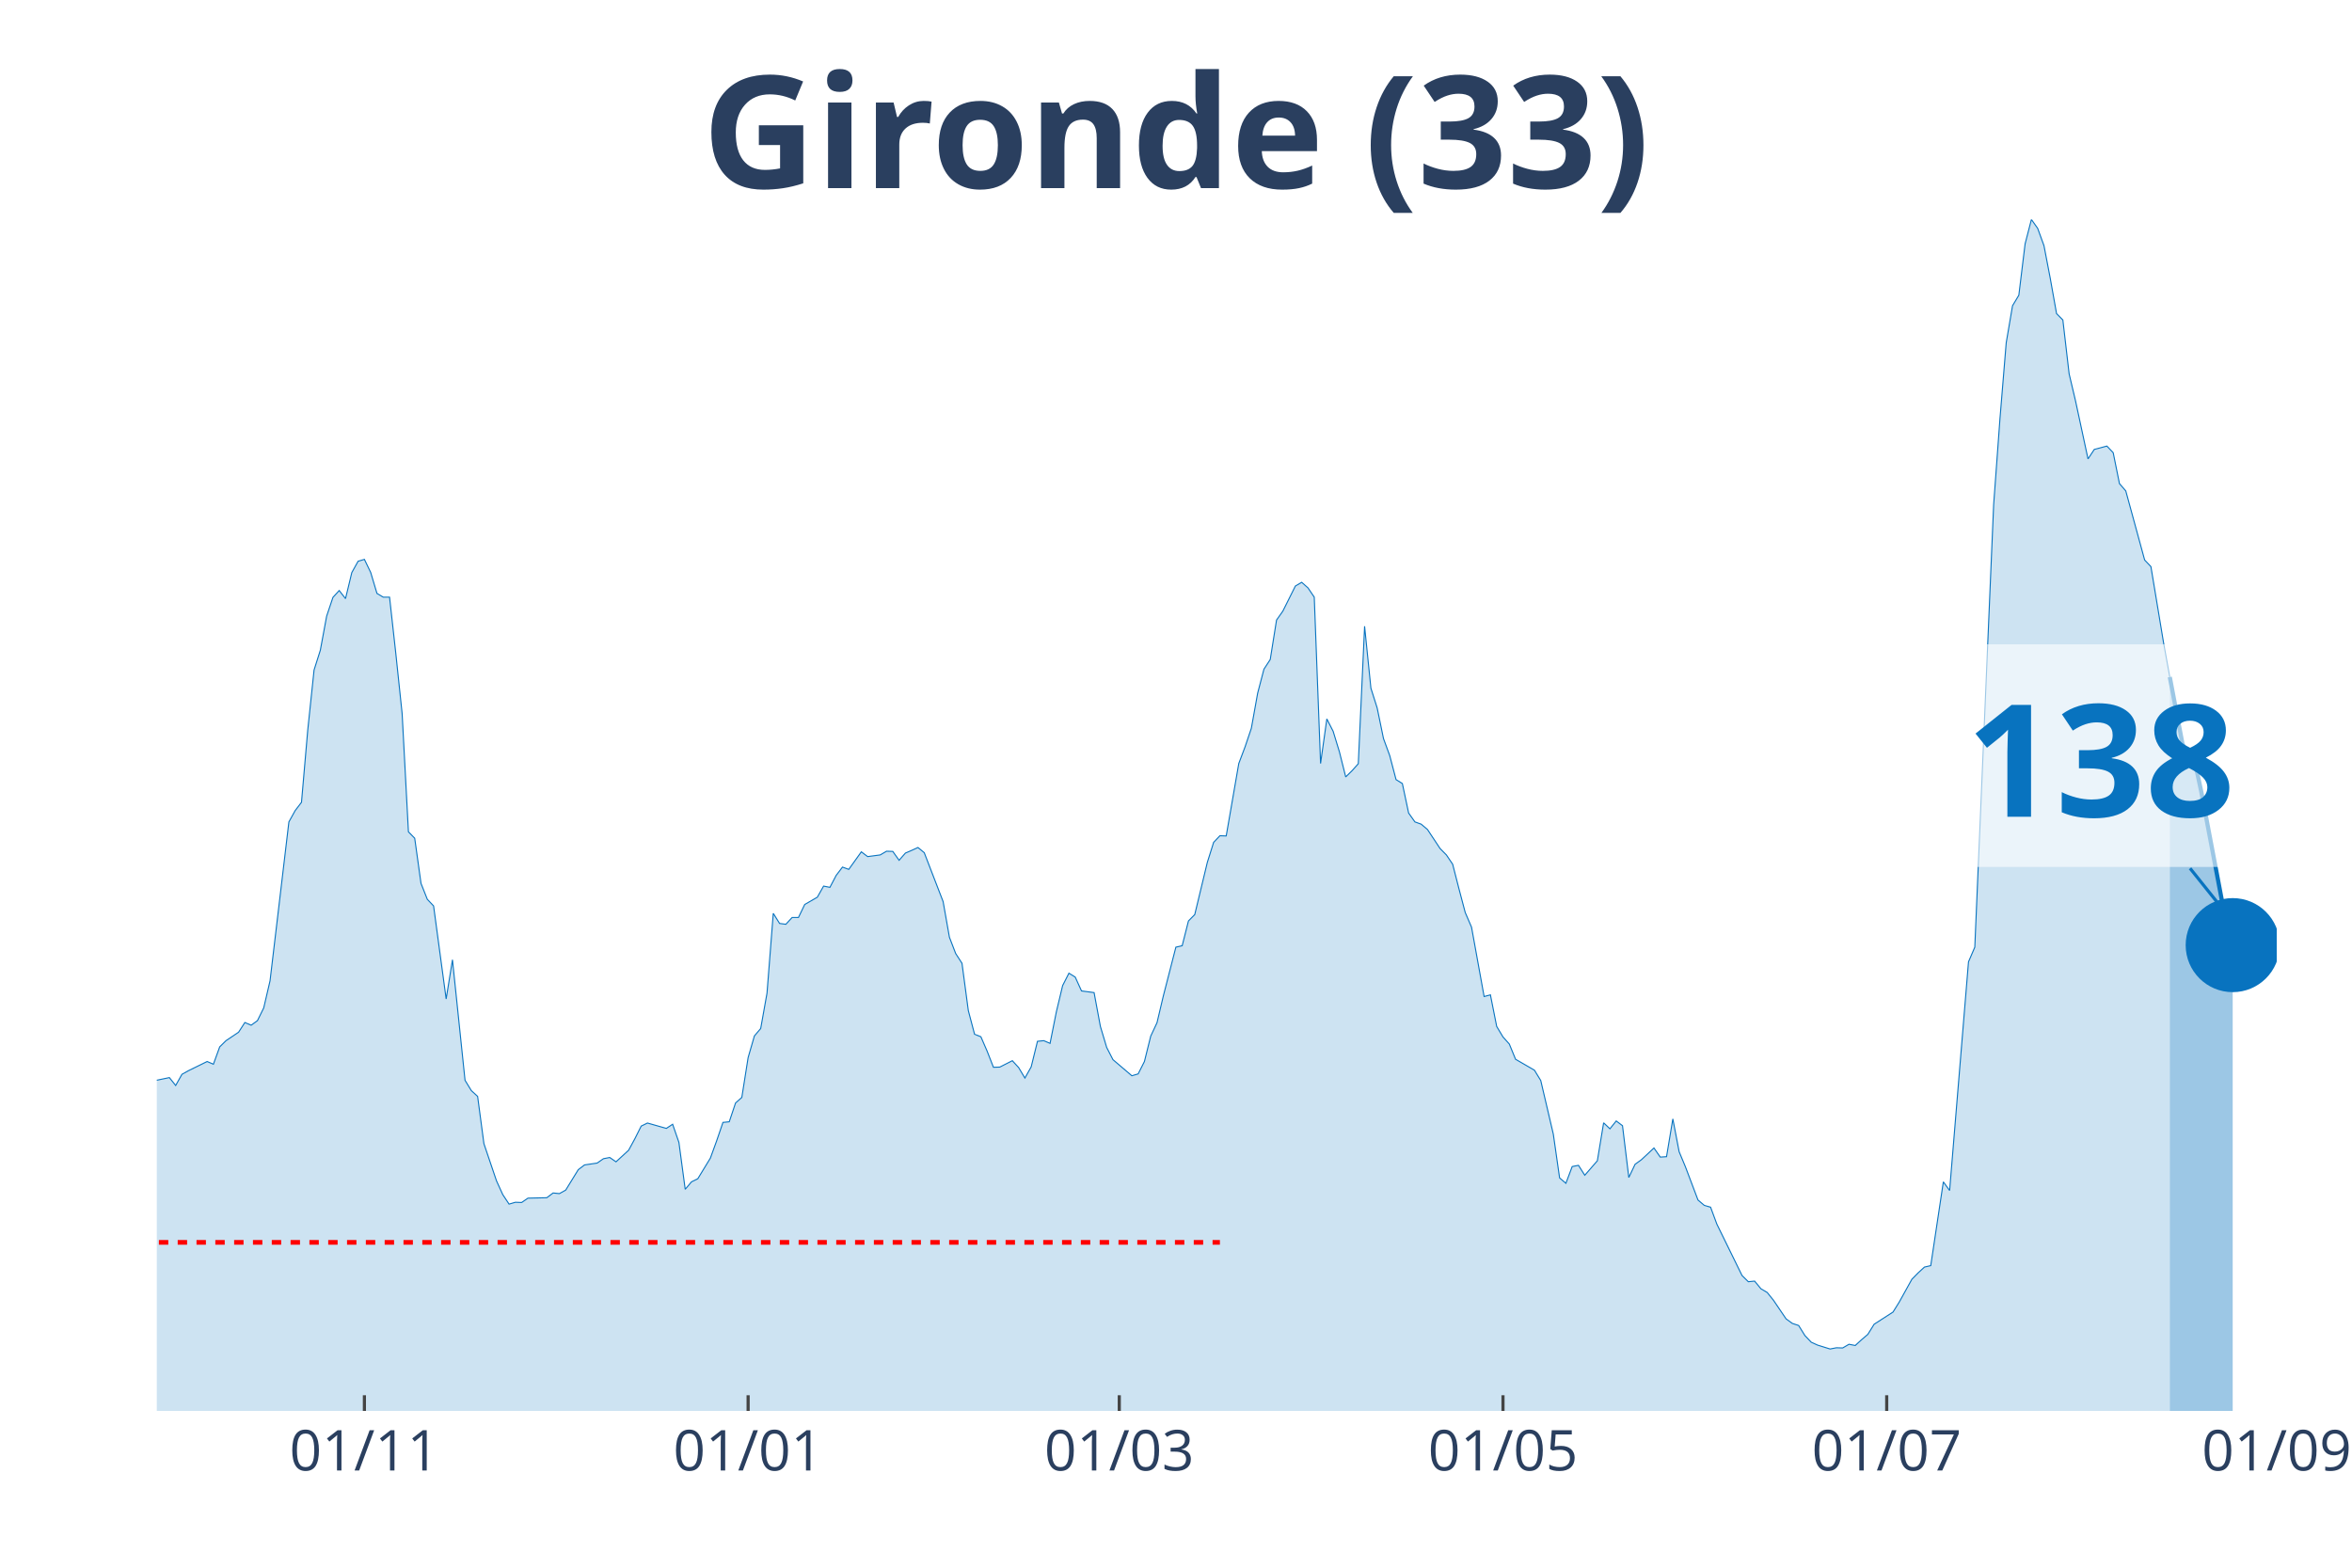
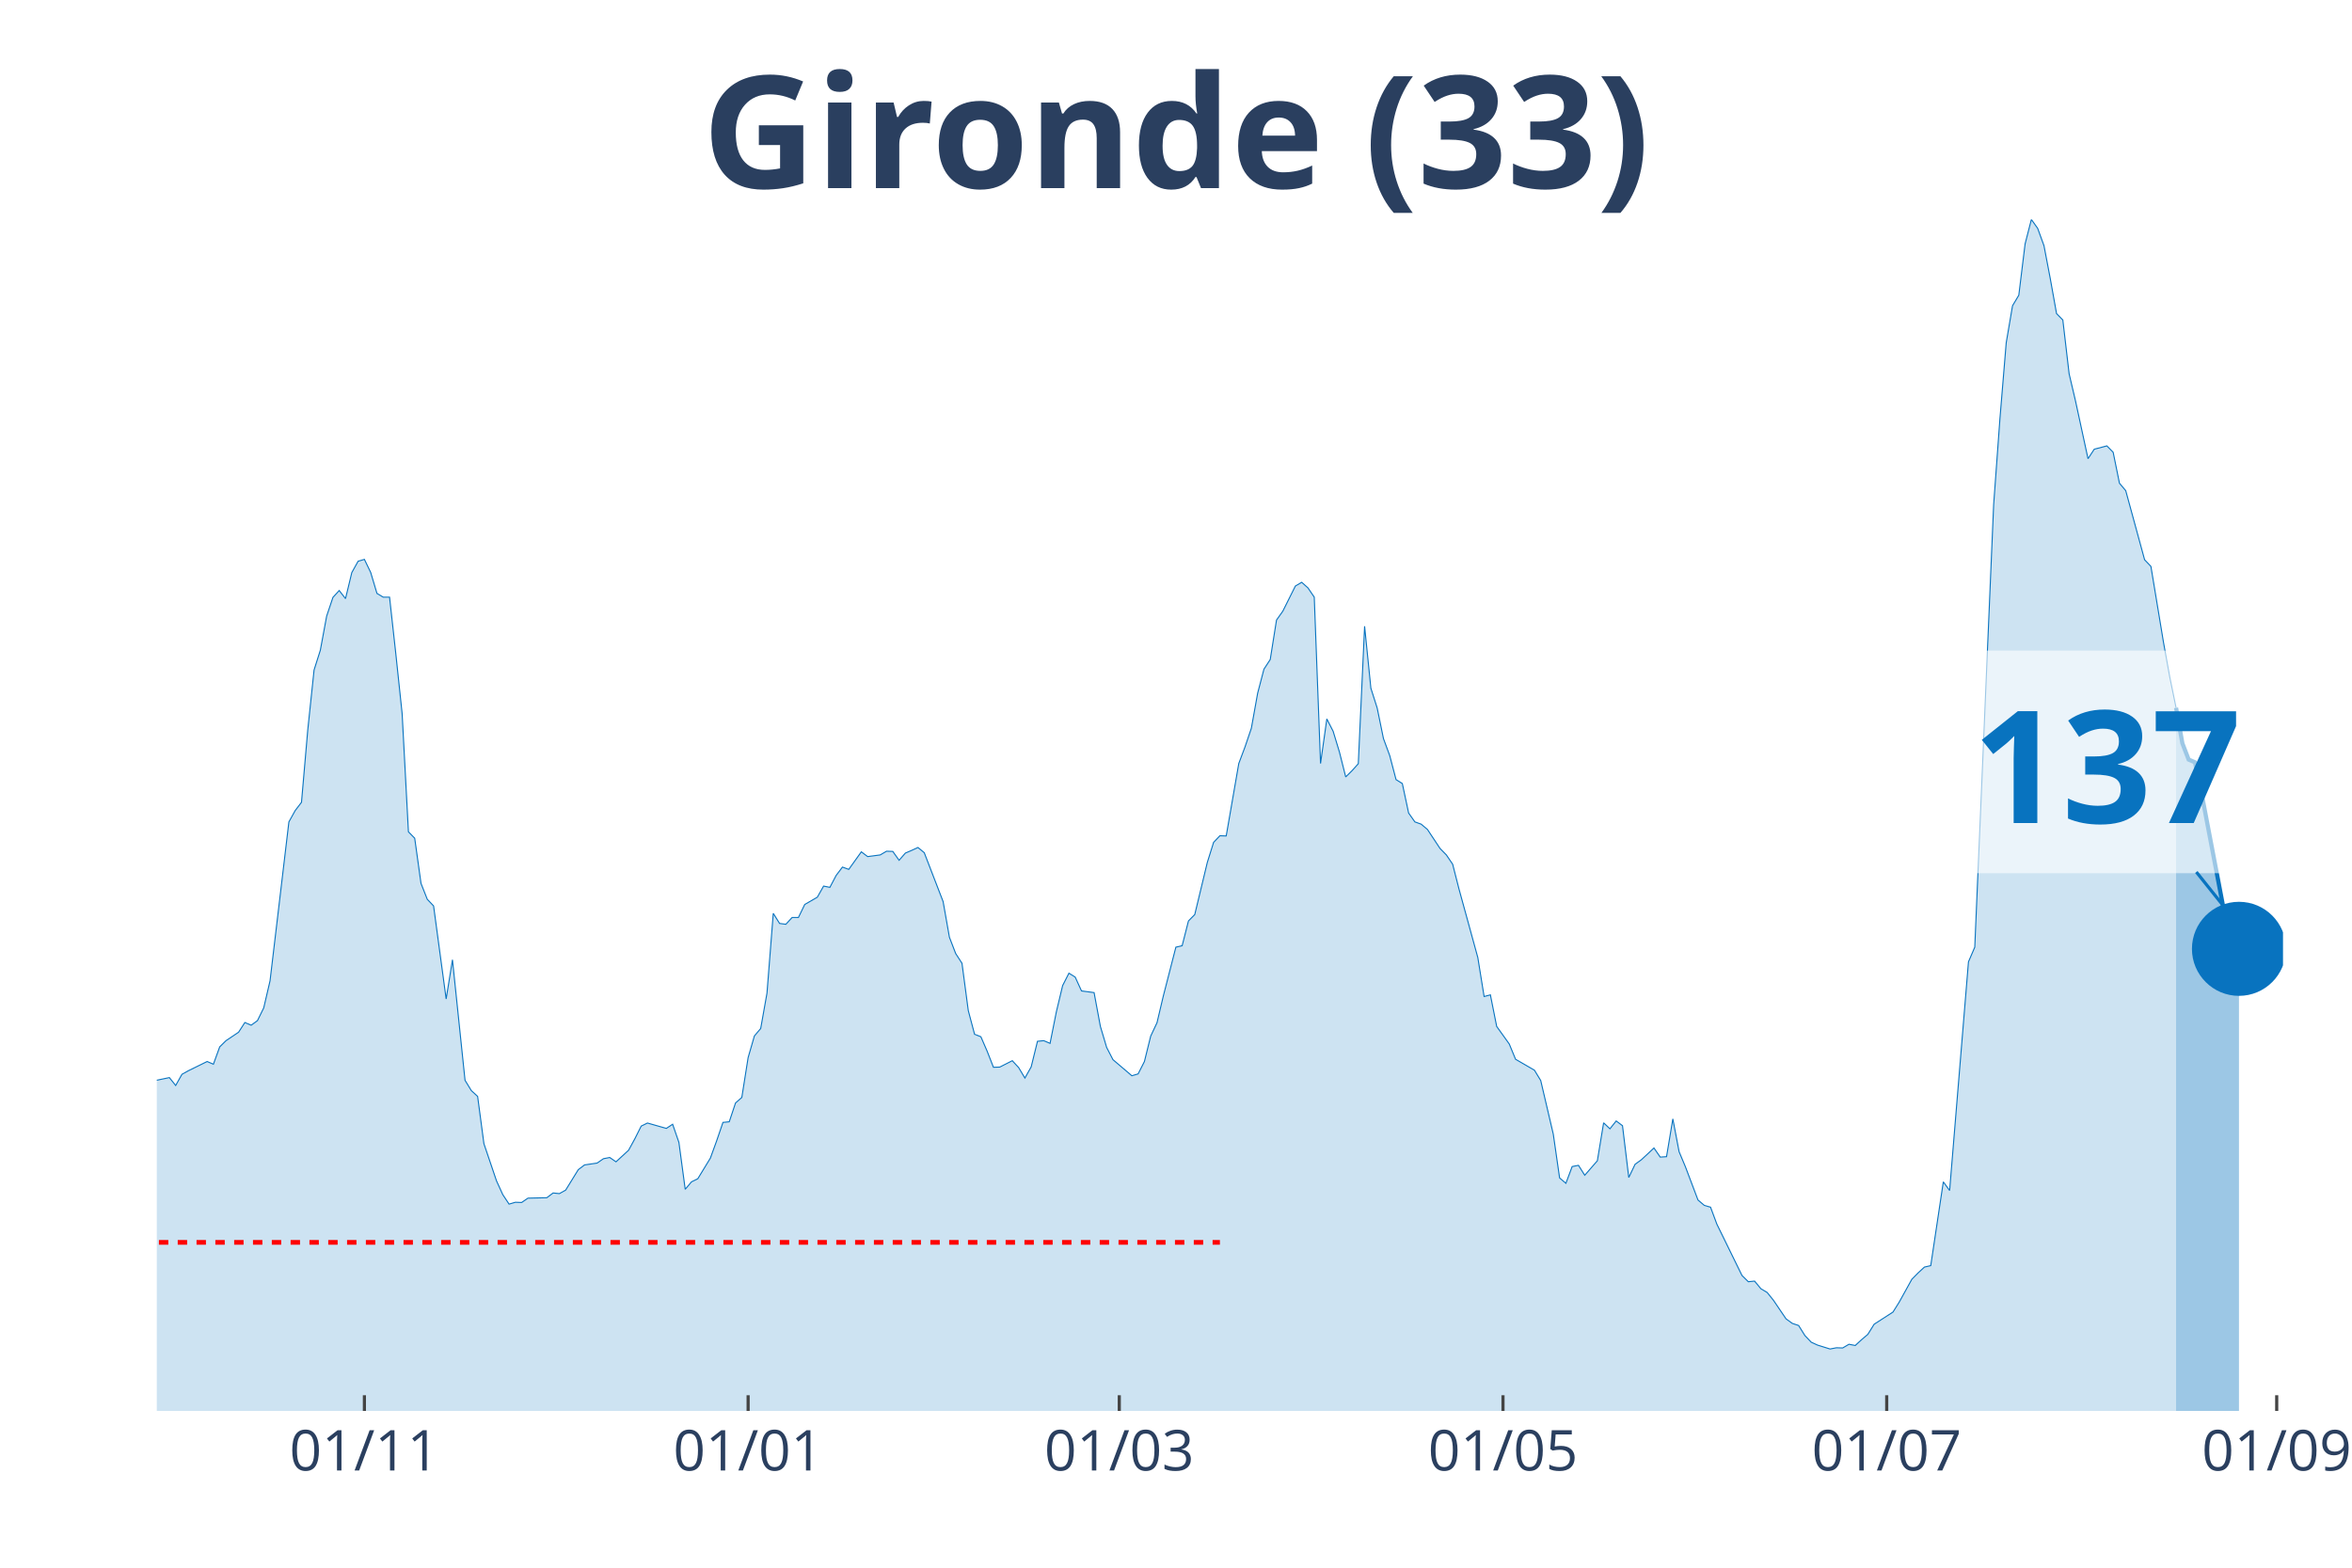
<svg xmlns="http://www.w3.org/2000/svg" class="main-svg" width="1125" height="750" style="" viewBox="0 0 750 500">
  <rect x="0" y="0" width="750" height="500" style="fill: rgb(0, 0, 0); fill-opacity: 0;" />
-   <defs id="defs-5442b0">
+   <defs id="defs-2499c8">
    <g class="clips">
-       <clipPath id="clip5442b0xyplot" class="plotclip">
-         <rect width="676" height="380" />
+       <clipPath id="clip2499c8xyplot" class="plotclip">
+         <rect width="678" height="380" />
      </clipPath>
-       <clipPath class="axesclip" id="clip5442b0x">
-         <rect x="50" y="0" width="676" height="500" />
+       <clipPath class="axesclip" id="clip2499c8x">
+         <rect x="50" y="0" width="678" height="500" />
      </clipPath>
-       <clipPath class="axesclip" id="clip5442b0y">
+       <clipPath class="axesclip" id="clip2499c8y">
        <rect x="0" y="70" width="750" height="380" />
      </clipPath>
-       <clipPath class="axesclip" id="clip5442b0xy">
-         <rect x="50" y="70" width="676" height="380" />
+       <clipPath class="axesclip" id="clip2499c8xy">
+         <rect x="50" y="70" width="678" height="380" />
      </clipPath>
    </g>
    <g class="gradients" />
  </defs>
  <g class="bglayer">
-     <rect class="bg" x="50" y="70" width="676" height="380" style="fill: rgb(0, 0, 0); fill-opacity: 0; stroke-width: 0;" />
+     <rect class="bg" x="50" y="70" width="678" height="380" style="fill: rgb(0, 0, 0); fill-opacity: 0; stroke-width: 0;" />
  </g>
  <g class="layer-below">
    <g class="imagelayer" />
    <g class="shapelayer" />
  </g>
  <g class="cartesianlayer">
    <g class="subplot xy">
      <g class="layer-subplot">
        <g class="shapelayer" />
        <g class="imagelayer" />
      </g>
      <g class="gridlayer">
        <g class="x">
          <path class="xgrid crisp" transform="translate(116.2,0)" d="M0,70v380" style="stroke: rgb(255, 255, 255); stroke-opacity: 1; stroke-width: 1px;" />
          <path class="xgrid crisp" transform="translate(238.56,0)" d="M0,70v380" style="stroke: rgb(255, 255, 255); stroke-opacity: 1; stroke-width: 1px;" />
          <path class="xgrid crisp" transform="translate(356.91,0)" d="M0,70v380" style="stroke: rgb(255, 255, 255); stroke-opacity: 1; stroke-width: 1px;" />
          <path class="xgrid crisp" transform="translate(479.27,0)" d="M0,70v380" style="stroke: rgb(255, 255, 255); stroke-opacity: 1; stroke-width: 1px;" />
          <path class="xgrid crisp" transform="translate(601.63,0)" d="M0,70v380" style="stroke: rgb(255, 255, 255); stroke-opacity: 1; stroke-width: 1px;" />
+           <path class="xgrid crisp" transform="translate(725.99,0)" d="M0,70v380" style="stroke: rgb(255, 255, 255); stroke-opacity: 1; stroke-width: 1px;" />
        </g>
        <g class="y" />
      </g>
      <g class="zerolinelayer" />
      <path class="xlines-below" />
      <path class="ylines-below" />
      <g class="overlines-below" />
      <g class="xaxislayer-below" />
      <g class="yaxislayer-below" />
      <g class="overaxes-below" />
-       <g class="plot" transform="translate(50, 70)" clip-path="url('#clip5442b0xyplot')">
+       <g class="plot" transform="translate(50, 70)" clip-path="url('#clip2499c8xyplot')">
        <g class="scatterlayer mlayer">
-           <g class="trace scatter trace6d30ac" style="stroke-miterlimit: 2;">
+           <g class="trace scatter trace107d49" style="stroke-miterlimit: 2;">
            <g class="fills">
              <g>
-                 <path class="js-fill" d="M641.9,380L-272.81,380L-272.81,378.29L-238.71,379.21L-236.7,379.41L-170.5,377.43L-168.5,376.77L-152.45,374.47L-150.45,374.08L-142.42,372.04L-140.42,371.57L-128.38,373.62L-126.37,375.19L-116.34,374.47L-114.34,373.02L-110.33,372.1L-108.32,371.77L-92.27,353.28L-90.27,343.34L-74.22,279.62L-72.21,260.33L-70.21,247.96L-68.2,245.13L-66.2,244.47L-64.19,229.13L-60.18,199.71L-58.17,198.79L-56.17,191.55L-54.16,193.32L-52.15,192.99L-50.15,190.1L-46.14,209.39L-44.13,212.22L-42.12,219.72L-40.12,221.3L-38.11,223.47L-36.11,228.61L-34.1,223.27L-32.09,224.46L-30.09,227.29L-28.08,227.09L-26.08,225.91L-24.07,227.62L-22.07,233.41L-20.06,245.59L-14.04,267.18L-12.04,269.35L-8.02,271.26L-6.02,274.88L-4.01,276.99L-2.01,274.95L4.01,273.69L6.02,276.2L8.02,272.64L10.03,271.52L16.05,268.56L18.05,269.42L20.06,263.89L22.07,261.91L26.08,259.21L28.08,256.12L30.09,256.98L32.09,255.53L34.1,251.45L36.11,242.82L42.12,192.14L44.13,188.52L46.14,185.89L48.14,162.78L50.15,143.69L52.15,137.37L54.16,126.51L56.17,120.52L58.17,118.35L60.18,120.92L62.18,112.62L64.19,109L66.2,108.41L68.2,112.56L70.21,119.27L72.21,120.46L74.22,120.46L76.23,138.56L78.23,157.58L80.24,195.3L82.24,197.34L84.25,211.75L86.26,216.82L88.26,218.93L92.27,248.62L94.28,236.11L98.29,274.55L100.3,277.84L102.3,279.68L104.31,294.76L108.32,306.61L110.33,311.02L112.33,314.04L114.34,313.45L116.34,313.52L118.35,312.14L124.37,312L126.37,310.49L128.38,310.69L130.39,309.57L134.4,303.05L136.4,301.54L140.42,300.95L142.42,299.56L144.43,299.17L146.43,300.55L150.45,296.86L152.45,293.18L154.46,289.16L156.46,288.18L162.48,289.89L164.49,288.57L166.49,294.36L168.5,309.31L170.5,306.94L172.51,305.95L176.52,299.37L178.53,293.84L180.53,287.98L182.54,287.78L184.55,281.79L186.55,280.01L188.56,267.31L190.56,260.4L192.57,258.03L194.58,246.77L196.58,221.3L198.59,224.52L200.59,224.79L202.6,222.62L204.61,222.62L206.61,218.47L210.62,216.16L212.63,212.61L214.64,213.01L216.64,209.19L218.65,206.55L220.65,207.28L224.66,201.68L226.67,203.2L230.68,202.67L232.69,201.49L234.69,201.55L236.7,204.38L238.71,202.08L240.71,201.22L242.72,200.3L244.72,201.95L250.74,217.55L252.75,228.93L254.75,234.13L256.76,237.23L258.77,252.3L260.77,259.87L262.78,260.66L264.78,265.27L266.79,270.4L268.8,270.34L272.81,268.3L274.81,270.47L276.82,273.83L278.82,270.27L280.83,262.11L282.84,261.91L284.84,262.77L286.85,252.7L288.85,244.34L290.86,240.39L292.87,241.64L294.87,246.05L298.88,246.58L300.89,257.37L302.9,264.08L304.9,267.97L310.92,273.1L312.93,272.51L314.93,268.56L316.94,260.46L318.94,256.19L320.95,247.69L324.96,232.09L326.97,231.63L328.97,223.73L330.98,221.69L334.99,205.04L337,198.66L339,196.55L341.01,196.62L345.02,173.51L347.03,168.18L349.03,162.26L351.04,151.07L353.04,143.43L355.05,140.34L357.06,127.76L359.06,124.93L363.07,116.9L365.08,115.72L367.09,117.5L369.09,120.46L371.1,173.51L373.1,159.29L375.11,163.24L377.12,169.83L379.12,177.79L381.13,175.82L383.13,173.58L385.14,129.74L387.15,149.49L389.15,155.8L391.16,165.55L393.16,171.01L395.17,178.65L397.18,179.9L399.18,189.31L401.19,192.14L403.19,192.86L405.2,194.57L409.21,200.63L411.22,202.67L413.22,205.63L415.23,213.47L417.23,221.04L419.24,225.71L423.25,247.83L425.26,247.3L427.26,257.37L429.27,260.73L431.28,262.97L433.28,267.84L439.3,271.33L441.31,274.62L445.32,291.73L447.32,305.69L449.33,307.4L451.34,302.06L453.34,301.67L455.35,304.83L459.36,300.22L461.36,288.11L463.37,290.02L465.38,287.52L467.38,289.03L469.39,305.55L471.39,301.34L473.4,299.89L477.41,296.14L479.42,299.04L481.42,298.91L483.43,286.86L485.44,297.33L487.44,302.13L491.45,312.73L493.46,314.44L495.47,315.03L497.47,320.43L505.5,336.82L507.5,338.79L509.51,338.6L511.51,341.03L513.52,342.22L515.53,344.72L519.54,350.64L521.54,352.09L523.55,352.75L525.55,355.97L527.56,358.08L529.57,359L533.58,360.25L535.58,359.86L537.59,359.92L539.6,358.74L541.6,359.13L543.61,357.29L545.61,355.58L547.62,352.35L553.64,348.47L555.64,345.25L559.66,338L561.66,335.96L563.67,334.12L565.67,333.66L569.69,306.94L571.69,309.7L577.71,236.77L579.72,232.09L585.73,90.97L587.74,63.59L589.74,39.3L591.75,27.51L593.76,24.16L595.76,7.77L597.77,0L599.77,2.83L601.78,8.36L603.79,18.83L605.79,30.02L607.8,32.06L609.8,49.24L611.81,57.73L615.82,76.36L617.83,73.33L621.84,72.27L623.85,74.38L625.85,84.25L627.86,86.56L633.88,108.61L635.88,110.72L639.89,134.87L641.9,145.93" style="fill: rgb(8, 115, 191); fill-opacity: 0.2; stroke-width: 0;" />
+                 <path class="js-fill" d="M643.9,380L-272.8,380L-272.8,378.29L-238.7,379.21L-236.7,379.41L-170.5,377.43L-168.5,376.77L-152.45,374.47L-150.44,374.08L-142.42,372.04L-140.41,371.57L-128.38,373.62L-126.37,375.19L-116.34,374.47L-114.34,373.02L-110.33,372.1L-108.32,371.77L-92.27,353.28L-90.27,343.34L-74.22,279.62L-72.21,260.33L-70.21,247.96L-68.2,245.13L-66.2,244.47L-64.19,229.13L-60.18,199.71L-58.17,198.79L-56.17,191.55L-54.16,193.32L-52.15,192.99L-50.15,190.1L-46.14,209.39L-44.13,212.22L-42.12,219.72L-40.12,221.3L-38.11,223.47L-36.11,228.61L-34.1,223.27L-32.09,224.46L-30.09,227.29L-28.08,227.09L-26.08,225.91L-24.07,227.62L-22.07,233.41L-20.06,245.59L-14.04,267.18L-12.04,269.35L-8.02,271.26L-6.02,274.88L-4.01,276.99L-2.01,274.95L4.01,273.69L6.02,276.2L8.02,272.64L10.03,271.52L16.05,268.56L18.05,269.42L20.06,263.89L22.07,261.91L26.08,259.21L28.08,256.12L30.09,256.98L32.09,255.53L34.1,251.45L36.11,242.82L42.12,192.14L44.13,188.52L46.14,185.89L48.14,162.78L50.15,143.69L52.15,137.37L54.16,126.51L56.17,120.52L58.17,118.35L60.18,120.92L62.18,112.62L64.19,109L66.2,108.41L68.2,112.56L70.21,119.27L72.21,120.46L74.22,120.46L76.22,138.56L78.23,157.58L80.24,195.3L82.24,197.34L84.25,211.75L86.25,216.82L88.26,218.93L92.27,248.62L94.28,236.11L98.29,274.55L100.3,277.84L102.3,279.68L104.31,294.76L108.32,306.61L110.33,311.02L112.33,314.04L114.34,313.45L116.34,313.52L118.35,312.14L124.37,312L126.37,310.49L128.38,310.69L130.38,309.57L134.4,303.05L136.4,301.54L140.41,300.95L142.42,299.56L144.43,299.17L146.43,300.55L150.44,296.86L152.45,293.18L154.46,289.16L156.46,288.18L162.48,289.89L164.49,288.57L166.49,294.36L168.5,309.31L170.5,306.94L172.51,305.95L176.52,299.37L178.53,293.84L180.53,287.98L182.54,287.78L184.54,281.79L186.55,280.01L188.56,267.31L190.56,260.4L192.57,258.03L194.57,246.77L196.58,221.3L198.59,224.52L200.59,224.79L202.6,222.62L204.6,222.62L206.61,218.47L210.62,216.16L212.63,212.61L214.63,213.01L216.64,209.19L218.64,206.55L220.65,207.28L224.66,201.68L226.67,203.2L230.68,202.67L232.69,201.49L234.69,201.55L236.7,204.38L238.7,202.08L240.71,201.22L242.72,200.3L244.72,201.95L250.74,217.55L252.75,228.93L254.75,234.13L256.76,237.23L258.76,252.3L260.77,259.87L262.78,260.66L264.78,265.27L266.79,270.4L268.79,270.34L272.8,268.3L274.81,270.47L276.82,273.83L278.82,270.27L280.83,262.11L282.83,261.91L284.84,262.77L286.85,252.7L288.85,244.34L290.86,240.39L292.86,241.64L294.87,246.05L298.88,246.58L300.89,257.37L302.89,264.08L304.9,267.97L310.92,273.1L312.92,272.51L314.93,268.56L316.93,260.46L318.94,256.19L320.95,247.69L324.96,232.09L326.96,231.63L328.97,223.73L330.98,221.69L334.99,205.04L336.99,198.66L339,196.55L341.01,196.62L345.02,173.51L347.02,168.18L349.03,162.26L351.04,151.07L353.04,143.43L355.05,140.34L357.05,127.76L359.06,124.93L363.07,116.9L365.08,115.72L367.08,117.5L369.09,120.46L371.09,173.51L373.1,159.29L375.11,163.24L377.11,169.83L379.12,177.79L381.12,175.82L383.13,173.58L385.14,129.74L387.14,149.49L389.15,155.8L391.15,165.55L393.16,171.01L395.17,178.65L397.17,179.9L399.18,189.31L401.18,192.14L403.19,192.86L405.2,194.57L409.21,200.63L411.21,202.67L413.22,205.63L415.22,213.47L421.24,235.39L423.25,247.83L425.25,247.3L427.26,257.37L431.27,262.97L433.28,267.84L439.3,271.33L441.3,274.62L445.31,291.73L447.32,305.69L449.33,307.4L451.33,302.06L453.34,301.67L455.34,304.83L459.36,300.22L461.36,288.11L463.37,290.02L465.37,287.52L467.38,289.03L469.38,305.55L471.39,301.34L473.4,299.89L477.41,296.14L479.41,299.04L481.42,298.91L483.43,286.86L485.43,297.33L487.44,302.13L491.45,312.73L493.46,314.44L495.46,315.03L497.47,320.43L505.49,336.82L507.5,338.79L509.5,338.6L511.51,341.03L513.51,342.22L515.52,344.72L519.53,350.64L521.54,352.09L523.54,352.75L525.55,355.97L527.56,358.08L529.56,359L533.57,360.25L535.58,359.86L537.59,359.92L539.59,358.74L541.6,359.13L543.6,357.29L545.61,355.58L547.62,352.35L553.63,348.47L555.64,345.25L559.65,338L561.66,335.96L563.66,334.12L565.67,333.66L569.68,306.94L571.69,309.7L577.7,236.77L579.71,232.09L585.73,90.97L587.73,63.59L589.74,39.3L591.75,27.51L593.75,24.16L595.76,7.77L597.76,0L599.77,2.83L601.78,8.36L603.78,18.83L605.79,30.02L607.79,32.06L609.8,49.24L611.8,57.73L615.82,76.29L617.82,73.26L621.83,72.21L623.84,74.25L625.85,84.12L627.85,86.49L633.87,108.54L635.88,110.65L639.89,134.87L641.89,145.93L643.9,155.74" style="fill: rgb(8, 115, 191); fill-opacity: 0.2; stroke-width: 0;" />
              </g>
            </g>
            <g class="errorbars" />
            <g class="lines">
-               <path class="js-line" d="M-272.81,378.29L-238.71,379.21L-236.7,379.41L-170.5,377.43L-168.5,376.77L-152.45,374.47L-150.45,374.08L-142.42,372.04L-140.42,371.57L-128.38,373.62L-126.37,375.19L-116.34,374.47L-114.34,373.02L-110.33,372.1L-108.32,371.77L-92.27,353.28L-90.27,343.34L-74.22,279.62L-72.21,260.33L-70.21,247.96L-68.2,245.13L-66.2,244.47L-64.19,229.13L-60.18,199.71L-58.17,198.79L-56.17,191.55L-54.16,193.32L-52.15,192.99L-50.15,190.1L-46.14,209.39L-44.13,212.22L-42.12,219.72L-40.12,221.3L-38.11,223.47L-36.11,228.61L-34.1,223.27L-32.09,224.46L-30.09,227.29L-28.08,227.09L-26.08,225.91L-24.07,227.62L-22.07,233.41L-20.06,245.59L-14.04,267.18L-12.04,269.35L-8.02,271.26L-6.02,274.88L-4.01,276.99L-2.01,274.95L4.01,273.69L6.02,276.2L8.02,272.64L10.03,271.52L16.05,268.56L18.05,269.42L20.06,263.89L22.07,261.91L26.08,259.21L28.08,256.12L30.09,256.98L32.09,255.53L34.1,251.45L36.11,242.82L42.12,192.14L44.13,188.52L46.14,185.89L48.14,162.78L50.15,143.69L52.15,137.37L54.16,126.51L56.17,120.52L58.17,118.35L60.18,120.92L62.18,112.62L64.19,109L66.2,108.41L68.2,112.56L70.21,119.27L72.21,120.46L74.22,120.46L76.23,138.56L78.23,157.58L80.24,195.3L82.24,197.34L84.25,211.75L86.26,216.82L88.26,218.93L92.27,248.62L94.28,236.11L98.29,274.55L100.3,277.84L102.3,279.68L104.31,294.76L108.32,306.61L110.33,311.02L112.33,314.04L114.34,313.45L116.34,313.52L118.35,312.14L124.37,312L126.37,310.49L128.38,310.69L130.39,309.57L134.4,303.05L136.4,301.54L140.42,300.95L142.42,299.56L144.43,299.17L146.43,300.55L150.45,296.86L152.45,293.18L154.46,289.16L156.46,288.18L162.48,289.89L164.49,288.57L166.49,294.36L168.5,309.31L170.5,306.94L172.51,305.95L176.52,299.37L178.53,293.84L180.53,287.98L182.54,287.78L184.55,281.79L186.55,280.01L188.56,267.31L190.56,260.4L192.57,258.03L194.58,246.77L196.58,221.3L198.59,224.52L200.59,224.79L202.6,222.62L204.61,222.62L206.61,218.47L210.62,216.16L212.63,212.61L214.64,213.01L216.64,209.19L218.65,206.55L220.65,207.28L224.66,201.68L226.67,203.2L230.68,202.67L232.69,201.49L234.69,201.55L236.7,204.38L238.71,202.08L240.71,201.22L242.72,200.3L244.72,201.95L250.74,217.55L252.75,228.93L254.75,234.13L256.76,237.23L258.77,252.3L260.77,259.87L262.78,260.66L264.78,265.27L266.79,270.4L268.8,270.34L272.81,268.3L274.81,270.47L276.82,273.83L278.82,270.27L280.83,262.11L282.84,261.91L284.84,262.77L286.85,252.7L288.85,244.34L290.86,240.39L292.87,241.64L294.87,246.05L298.88,246.58L300.89,257.37L302.9,264.08L304.9,267.97L310.92,273.1L312.93,272.51L314.93,268.56L316.94,260.46L318.94,256.19L320.95,247.69L324.96,232.09L326.97,231.63L328.97,223.73L330.98,221.69L334.99,205.04L337,198.66L339,196.55L341.01,196.62L345.02,173.51L347.03,168.18L349.03,162.26L351.04,151.07L353.04,143.43L355.05,140.34L357.06,127.76L359.06,124.93L363.07,116.9L365.08,115.72L367.09,117.5L369.09,120.46L371.1,173.51L373.1,159.29L375.11,163.24L377.12,169.83L379.12,177.79L381.13,175.82L383.13,173.58L385.14,129.74L387.15,149.49L389.15,155.8L391.16,165.55L393.16,171.01L395.17,178.65L397.18,179.9L399.18,189.31L401.19,192.14L403.19,192.86L405.2,194.57L409.21,200.63L411.22,202.67L413.22,205.63L415.23,213.47L417.23,221.04L419.24,225.71L423.25,247.83L425.26,247.3L427.26,257.37L429.27,260.73L431.28,262.97L433.28,267.84L439.3,271.33L441.31,274.62L445.32,291.73L447.32,305.69L449.33,307.4L451.34,302.06L453.34,301.67L455.35,304.83L459.36,300.22L461.36,288.11L463.37,290.02L465.38,287.52L467.38,289.03L469.39,305.55L471.39,301.34L473.4,299.89L477.41,296.14L479.42,299.04L481.42,298.91L483.43,286.86L485.44,297.33L487.44,302.13L491.45,312.73L493.46,314.44L495.47,315.03L497.47,320.43L505.5,336.82L507.5,338.79L509.51,338.6L511.51,341.03L513.52,342.22L515.53,344.72L519.54,350.64L521.54,352.09L523.55,352.75L525.55,355.97L527.56,358.08L529.57,359L533.58,360.25L535.58,359.86L537.59,359.92L539.6,358.74L541.6,359.13L543.61,357.29L545.61,355.58L547.62,352.35L553.64,348.47L555.64,345.25L559.66,338L561.66,335.96L563.67,334.12L565.67,333.66L569.69,306.94L571.69,309.7L577.71,236.77L579.72,232.09L585.73,90.97L587.74,63.59L589.74,39.3L591.75,27.51L593.76,24.16L595.76,7.77L597.77,0L599.77,2.83L601.78,8.36L603.79,18.83L605.79,30.02L607.8,32.06L609.8,49.24L611.81,57.73L615.82,76.36L617.83,73.33L621.84,72.27L623.85,74.38L625.85,84.25L627.86,86.56L633.88,108.61L635.88,110.72L639.89,134.87L641.9,145.93" style="vector-effect: non-scaling-stroke; fill: none; stroke: rgb(8, 115, 191); stroke-opacity: 1; stroke-width: 0.5px; opacity: 1;" />
+               <path class="js-line" d="M-272.8,378.29L-238.7,379.21L-236.7,379.41L-170.5,377.43L-168.5,376.77L-152.45,374.47L-150.44,374.08L-142.42,372.04L-140.41,371.57L-128.38,373.62L-126.37,375.19L-116.34,374.47L-114.34,373.02L-110.33,372.1L-108.32,371.77L-92.27,353.28L-90.27,343.34L-74.22,279.62L-72.21,260.33L-70.21,247.96L-68.2,245.13L-66.2,244.47L-64.19,229.13L-60.18,199.71L-58.17,198.79L-56.17,191.55L-54.16,193.32L-52.15,192.99L-50.15,190.1L-46.14,209.39L-44.13,212.22L-42.12,219.72L-40.12,221.3L-38.11,223.47L-36.11,228.61L-34.1,223.27L-32.09,224.46L-30.09,227.29L-28.08,227.09L-26.08,225.91L-24.07,227.62L-22.07,233.41L-20.06,245.59L-14.04,267.18L-12.04,269.35L-8.02,271.26L-6.02,274.88L-4.01,276.99L-2.01,274.95L4.01,273.69L6.02,276.2L8.02,272.64L10.03,271.52L16.05,268.56L18.05,269.42L20.06,263.89L22.07,261.91L26.08,259.21L28.08,256.12L30.09,256.98L32.09,255.53L34.1,251.45L36.11,242.82L42.12,192.14L44.13,188.52L46.14,185.89L48.14,162.78L50.15,143.69L52.15,137.37L54.16,126.51L56.17,120.52L58.17,118.35L60.18,120.92L62.18,112.62L64.19,109L66.2,108.41L68.2,112.56L70.21,119.27L72.21,120.46L74.22,120.46L76.22,138.56L78.23,157.58L80.24,195.3L82.24,197.34L84.25,211.75L86.25,216.82L88.26,218.93L92.27,248.62L94.28,236.11L98.29,274.55L100.3,277.84L102.3,279.68L104.31,294.76L108.32,306.61L110.33,311.02L112.33,314.04L114.34,313.45L116.34,313.52L118.35,312.14L124.37,312L126.37,310.49L128.38,310.69L130.38,309.57L134.4,303.05L136.4,301.54L140.41,300.95L142.42,299.56L144.43,299.17L146.43,300.55L150.44,296.86L152.45,293.18L154.46,289.16L156.46,288.18L162.48,289.89L164.49,288.57L166.49,294.36L168.5,309.31L170.5,306.94L172.51,305.95L176.52,299.37L178.53,293.84L180.53,287.98L182.54,287.78L184.54,281.79L186.55,280.01L188.56,267.31L190.56,260.4L192.57,258.03L194.57,246.77L196.58,221.3L198.59,224.52L200.59,224.79L202.6,222.62L204.6,222.62L206.61,218.47L210.62,216.16L212.63,212.61L214.63,213.01L216.64,209.19L218.64,206.55L220.65,207.28L224.66,201.68L226.67,203.2L230.68,202.67L232.69,201.49L234.69,201.55L236.7,204.38L238.7,202.08L240.71,201.22L242.72,200.3L244.72,201.95L250.74,217.55L252.75,228.93L254.75,234.13L256.76,237.23L258.76,252.3L260.77,259.87L262.78,260.66L264.78,265.27L266.79,270.4L268.79,270.34L272.8,268.3L274.81,270.47L276.82,273.83L278.82,270.27L280.83,262.11L282.83,261.91L284.84,262.77L286.85,252.7L288.85,244.34L290.86,240.39L292.86,241.64L294.87,246.05L298.88,246.58L300.89,257.37L302.89,264.08L304.9,267.97L310.92,273.1L312.92,272.51L314.93,268.56L316.93,260.46L318.94,256.19L320.95,247.69L324.96,232.09L326.96,231.63L328.97,223.73L330.98,221.69L334.99,205.04L336.99,198.66L339,196.55L341.01,196.62L345.02,173.51L347.02,168.18L349.03,162.26L351.04,151.07L353.04,143.43L355.05,140.34L357.05,127.76L359.06,124.93L363.07,116.9L365.08,115.72L367.08,117.5L369.09,120.46L371.09,173.51L373.1,159.29L375.11,163.24L377.11,169.83L379.12,177.79L381.12,175.82L383.13,173.58L385.14,129.74L387.14,149.49L389.15,155.8L391.15,165.55L393.16,171.01L395.17,178.65L397.17,179.9L399.18,189.31L401.18,192.14L403.19,192.86L405.2,194.57L409.21,200.63L411.21,202.67L413.22,205.63L415.22,213.47L421.24,235.39L423.25,247.83L425.25,247.3L427.26,257.37L431.27,262.97L433.28,267.84L439.3,271.33L441.3,274.62L445.31,291.73L447.32,305.69L449.33,307.4L451.33,302.06L453.34,301.67L455.34,304.83L459.36,300.22L461.36,288.11L463.37,290.02L465.37,287.52L467.38,289.03L469.38,305.55L471.39,301.34L473.4,299.89L477.41,296.14L479.41,299.04L481.42,298.91L483.43,286.86L485.43,297.33L487.44,302.13L491.45,312.73L493.46,314.44L495.46,315.03L497.47,320.43L505.49,336.82L507.5,338.79L509.5,338.6L511.51,341.03L513.51,342.22L515.52,344.72L519.53,350.64L521.54,352.09L523.54,352.75L525.55,355.97L527.56,358.08L529.56,359L533.57,360.25L535.58,359.86L537.59,359.92L539.59,358.74L541.6,359.13L543.6,357.29L545.61,355.58L547.62,352.35L553.63,348.47L555.64,345.25L559.65,338L561.66,335.96L563.66,334.12L565.67,333.66L569.68,306.94L571.69,309.7L577.7,236.77L579.71,232.09L585.73,90.97L587.73,63.59L589.74,39.3L591.75,27.51L593.75,24.16L595.76,7.77L597.76,0L599.77,2.83L601.78,8.36L603.78,18.83L605.79,30.02L607.79,32.06L609.8,49.24L611.8,57.73L615.82,76.29L617.82,73.26L621.83,72.21L623.84,74.25L625.85,84.12L627.85,86.49L633.87,108.54L635.88,110.65L639.89,134.87L641.89,145.93L643.9,155.74" style="vector-effect: non-scaling-stroke; fill: none; stroke: rgb(8, 115, 191); stroke-opacity: 1; stroke-width: 0.5px; opacity: 1;" />
            </g>
            <g class="points" />
            <g class="text" />
          </g>
-           <g class="trace scatter traceb1996f" style="stroke-miterlimit: 2;">
+           <g class="trace scatter trace7b7210" style="stroke-miterlimit: 2;">
            <g class="fills">
              <g>
-                 <path class="js-fill" d="M661.96,380L641.9,380L641.9,145.93L645.91,167.06L647.92,172.26L649.92,173.12L651.93,182.46L659.95,224.79L661.96,231.44" style="fill: rgb(8, 115, 191); fill-opacity: 0.4; stroke-width: 0;" />
+                 <path class="js-fill" d="M663.96,380L643.9,380L643.9,155.74L645.91,167.06L647.91,172.26L649.92,173.12L651.92,182.46L659.95,224.59L661.95,231.04L663.96,232.62" style="fill: rgb(8, 115, 191); fill-opacity: 0.4; stroke-width: 0;" />
              </g>
            </g>
            <g class="errorbars" />
            <g class="lines">
-               <path class="js-line" d="M641.9,145.93L645.91,167.06L647.92,172.26L649.92,173.12L651.93,182.46L659.95,224.79L661.96,231.44" style="vector-effect: non-scaling-stroke; fill: none; stroke: rgb(8, 115, 191); stroke-opacity: 1; stroke-width: 2px; opacity: 1;" />
+               <path class="js-line" d="M643.9,155.74L645.91,167.06L647.91,172.26L649.92,173.12L651.92,182.46L659.95,224.59L661.95,231.04L663.96,232.62" style="vector-effect: non-scaling-stroke; fill: none; stroke: rgb(8, 115, 191); stroke-opacity: 1; stroke-width: 2px; opacity: 1;" />
            </g>
            <g class="points" />
            <g class="text" />
          </g>
-           <g class="trace scatter traceacb74a" style="stroke-miterlimit: 2; opacity: 1;">
+           <g class="trace scatter trace1cd2d2" style="stroke-miterlimit: 2; opacity: 1;">
            <g class="fills" />
            <g class="errorbars" />
            <g class="lines" />
            <g class="points">
-               <path class="point" transform="translate(661.96,231.44)" d="M15,0A15,15 0 1,1 0,-15A15,15 0 0,1 15,0Z" style="opacity: 1; stroke-width: 0px; fill: rgb(8, 115, 191); fill-opacity: 1;" />
+               <path class="point" transform="translate(663.96,232.62)" d="M15,0A15,15 0 1,1 0,-15A15,15 0 0,1 15,0Z" style="opacity: 1; stroke-width: 0px; fill: rgb(8, 115, 191); fill-opacity: 1;" />
            </g>
            <g class="text" />
          </g>
        </g>
      </g>
      <g class="overplot" />
      <path class="xlines-above crisp" style="fill: none; stroke-width: 1px; stroke: rgb(0, 0, 0); stroke-opacity: 0;" d="" />
      <path class="ylines-above crisp" style="fill: none;" d="M0,0" />
      <g class="overlines-above" />
      <g class="xaxislayer-above">
        <path class="xtick ticks crisp" d="M0,450v-5" transform="translate(116.2,0)" style="stroke: rgb(68, 68, 68); stroke-opacity: 1; stroke-width: 1px;" />
        <path class="xtick ticks crisp" d="M0,450v-5" transform="translate(238.56,0)" style="stroke: rgb(68, 68, 68); stroke-opacity: 1; stroke-width: 1px;" />
        <path class="xtick ticks crisp" d="M0,450v-5" transform="translate(356.91,0)" style="stroke: rgb(68, 68, 68); stroke-opacity: 1; stroke-width: 1px;" />
        <path class="xtick ticks crisp" d="M0,450v-5" transform="translate(479.27,0)" style="stroke: rgb(68, 68, 68); stroke-opacity: 1; stroke-width: 1px;" />
        <path class="xtick ticks crisp" d="M0,450v-5" transform="translate(601.63,0)" style="stroke: rgb(68, 68, 68); stroke-opacity: 1; stroke-width: 1px;" />
+         <path class="xtick ticks crisp" d="M0,450v-5" transform="translate(725.99,0)" style="stroke: rgb(68, 68, 68); stroke-opacity: 1; stroke-width: 1px;" />
        <g class="xtick">
          <text text-anchor="middle" x="0" y="469" transform="translate(116.2,0)" style="font-family: 'Open Sans', verdana, arial, sans-serif; font-size: 18px; fill: rgb(42, 63, 95); fill-opacity: 1; white-space: pre;">01/11</text>
        </g>
        <g class="xtick">
          <text text-anchor="middle" x="0" y="469" transform="translate(238.56,0)" style="font-family: 'Open Sans', verdana, arial, sans-serif; font-size: 18px; fill: rgb(42, 63, 95); fill-opacity: 1; white-space: pre;">01/01</text>
        </g>
        <g class="xtick">
          <text text-anchor="middle" x="0" y="469" transform="translate(356.91,0)" style="font-family: 'Open Sans', verdana, arial, sans-serif; font-size: 18px; fill: rgb(42, 63, 95); fill-opacity: 1; white-space: pre;">01/03</text>
        </g>
        <g class="xtick">
          <text text-anchor="middle" x="0" y="469" transform="translate(479.27,0)" style="font-family: 'Open Sans', verdana, arial, sans-serif; font-size: 18px; fill: rgb(42, 63, 95); fill-opacity: 1; white-space: pre;">01/05</text>
        </g>
        <g class="xtick">
          <text text-anchor="middle" x="0" y="469" transform="translate(601.63,0)" style="font-family: 'Open Sans', verdana, arial, sans-serif; font-size: 18px; fill: rgb(42, 63, 95); fill-opacity: 1; white-space: pre;">01/07</text>
        </g>
        <g class="xtick">
-           <text text-anchor="middle" x="0" y="469" transform="translate(726,0)" style="font-family: 'Open Sans', verdana, arial, sans-serif; font-size: 18px; fill: rgb(42, 63, 95); fill-opacity: 1; white-space: pre;">01/09</text>
+           <text text-anchor="middle" x="0" y="469" transform="translate(725.99,0)" style="font-family: 'Open Sans', verdana, arial, sans-serif; font-size: 18px; fill: rgb(42, 63, 95); fill-opacity: 1; white-space: pre;">01/09</text>
        </g>
      </g>
      <g class="yaxislayer-above" />
      <g class="overaxes-above" />
    </g>
  </g>
  <g class="polarlayer" />
  <g class="ternarylayer" />
  <g class="geolayer" />
  <g class="funnelarealayer" />
  <g class="pielayer" />
  <g class="treemaplayer" />
  <g class="sunburstlayer" />
  <g class="glimages" />
-   <defs id="topdefs-5442b0">
+   <defs id="topdefs-2499c8">
    <g class="clips" />
  </defs>
  <g class="layer-above">
    <g class="imagelayer" />
    <g class="shapelayer">
-       <path data-index="0" fill-rule="evenodd" d="M-1077.34,396.24L389,396.24" clip-path="url('#clip5442b0xy')" style="opacity: 1; stroke: rgb(255, 0, 0); stroke-opacity: 1; fill: rgb(0, 0, 0); fill-opacity: 0; stroke-dasharray: 3px, 3px; stroke-width: 1.5px;" />
+       <path data-index="0" fill-rule="evenodd" d="M-1077.33,396.24L389,396.24" clip-path="url('#clip2499c8xy')" style="opacity: 1; stroke: rgb(255, 0, 0); stroke-opacity: 1; fill: rgb(0, 0, 0); fill-opacity: 0; stroke-dasharray: 3px, 3px; stroke-width: 1.5px;" />
    </g>
  </g>
  <g class="infolayer">
    <g class="g-gtitle">
      <text class="gtitle" x="375" y="25" text-anchor="middle" dy="0.7em" style="font-family: 'Open Sans', verdana, arial, sans-serif; font-size: 50px; fill: rgb(42, 63, 95); opacity: 1; font-weight: normal; white-space: pre;">
        <tspan style="font-weight:bold">Gironde (33)</tspan>
      </text>
    </g>
    <g class="g-xtitle" />
    <g class="annotation" data-index="0" style="opacity: 1;">
-       <g class="annotation-text-g" transform="rotate(0,669.96,241.44)">
-         <g class="cursor-pointer" transform="translate(612, 205)">
+       <g class="annotation-text-g" transform="rotate(0,671.96,242.62)">
+         <g class="cursor-pointer" transform="translate(614, 207)">
          <rect class="bg" x="0.5" y="0.5" width="115" height="71" style="stroke-width: 1px; stroke: rgb(0, 0, 0); stroke-opacity: 0; fill: rgb(255, 255, 255); fill-opacity: 0.6;" />
          <text class="annotation-text" text-anchor="middle" x="57.812" y="55.5" style="font-family: 'Open Sans', verdana, arial, sans-serif; font-size: 50px; fill: rgb(8, 115, 191); fill-opacity: 1; white-space: pre;">
-             <tspan style="font-weight:bold">138 </tspan>
+             <tspan style="font-weight:bold">137 </tspan>
          </text>
        </g>
      </g>
      <g class="annotation-arrow-g" style="opacity: 1;">
-         <path d="M698.36,276.94L709.96,291.44" style="stroke-width: 1px; stroke: rgb(8, 115, 191); stroke-opacity: 1; stroke-dasharray: 0px, 0px, 18.569px, 18.569px;" />
+         <path d="M700.36,278.12L711.96,292.62" style="stroke-width: 1px; stroke: rgb(8, 115, 191); stroke-opacity: 1; stroke-dasharray: 0px, 0px, 18.569px, 18.569px;" />
      </g>
    </g>
  </g>
</svg>
